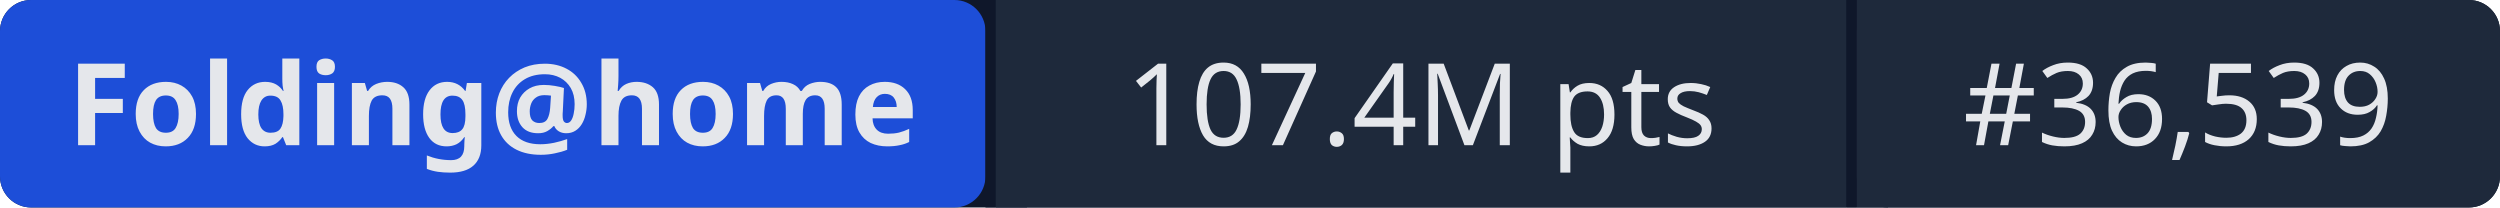
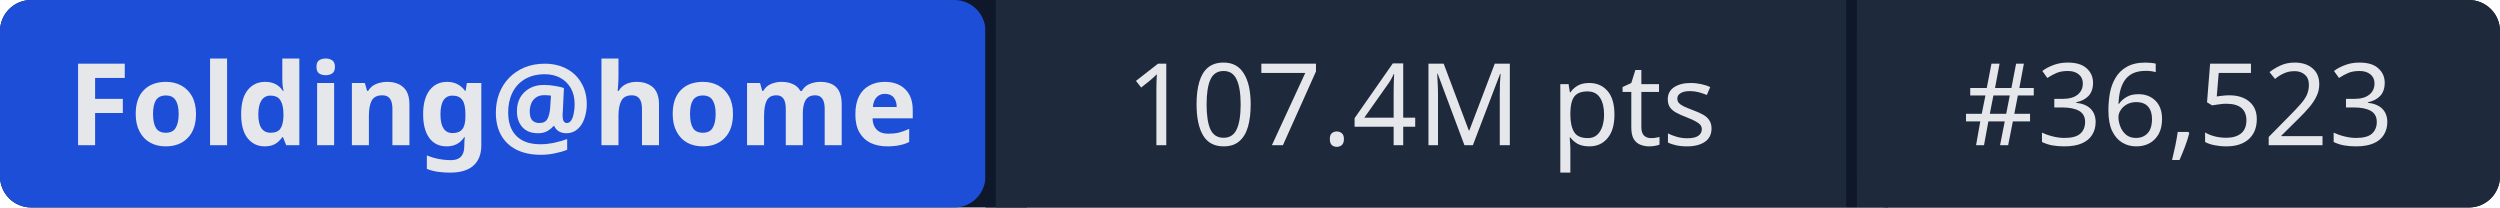
- <svg xmlns="http://www.w3.org/2000/svg" width="241" height="20" role="img" aria-label="Folding@home: 107.4M pts | #36,539">
+ <svg xmlns="http://www.w3.org/2000/svg" width="241" height="20" role="img" aria-label="Folding@home: 107.4M pts | #36,523">
  <rect width="241" height="20" rx="3" fill="#0f172a" />
  <rect x="0" width="95" height="20" rx="3" fill="#1d4ed8" />
  <rect x="95" width="1" height="20" fill="#0f172a" />
  <rect x="96" width="82" height="20" fill="#1e293b" />
  <rect x="178" width="1" height="20" fill="#0f172a" />
  <rect x="179" width="62" height="20" rx="3" fill="#1e293b" />
  <rect x="96" width="3" height="20" fill="#1e293b" />
  <rect x="179" width="3" height="20" fill="#1e293b" />
  <g fill="#e5e7eb" font-family="system-ui,sans-serif" font-size="11" text-anchor="middle">
    <text x="47.5" y="14" font-weight="600">Folding@home</text>
    <text x="137" y="14">107.4M pts</text>
-     <text x="210" y="14">#36,539</text>
+     <text x="210" y="14">#36,523</text>
  </g>
</svg>
